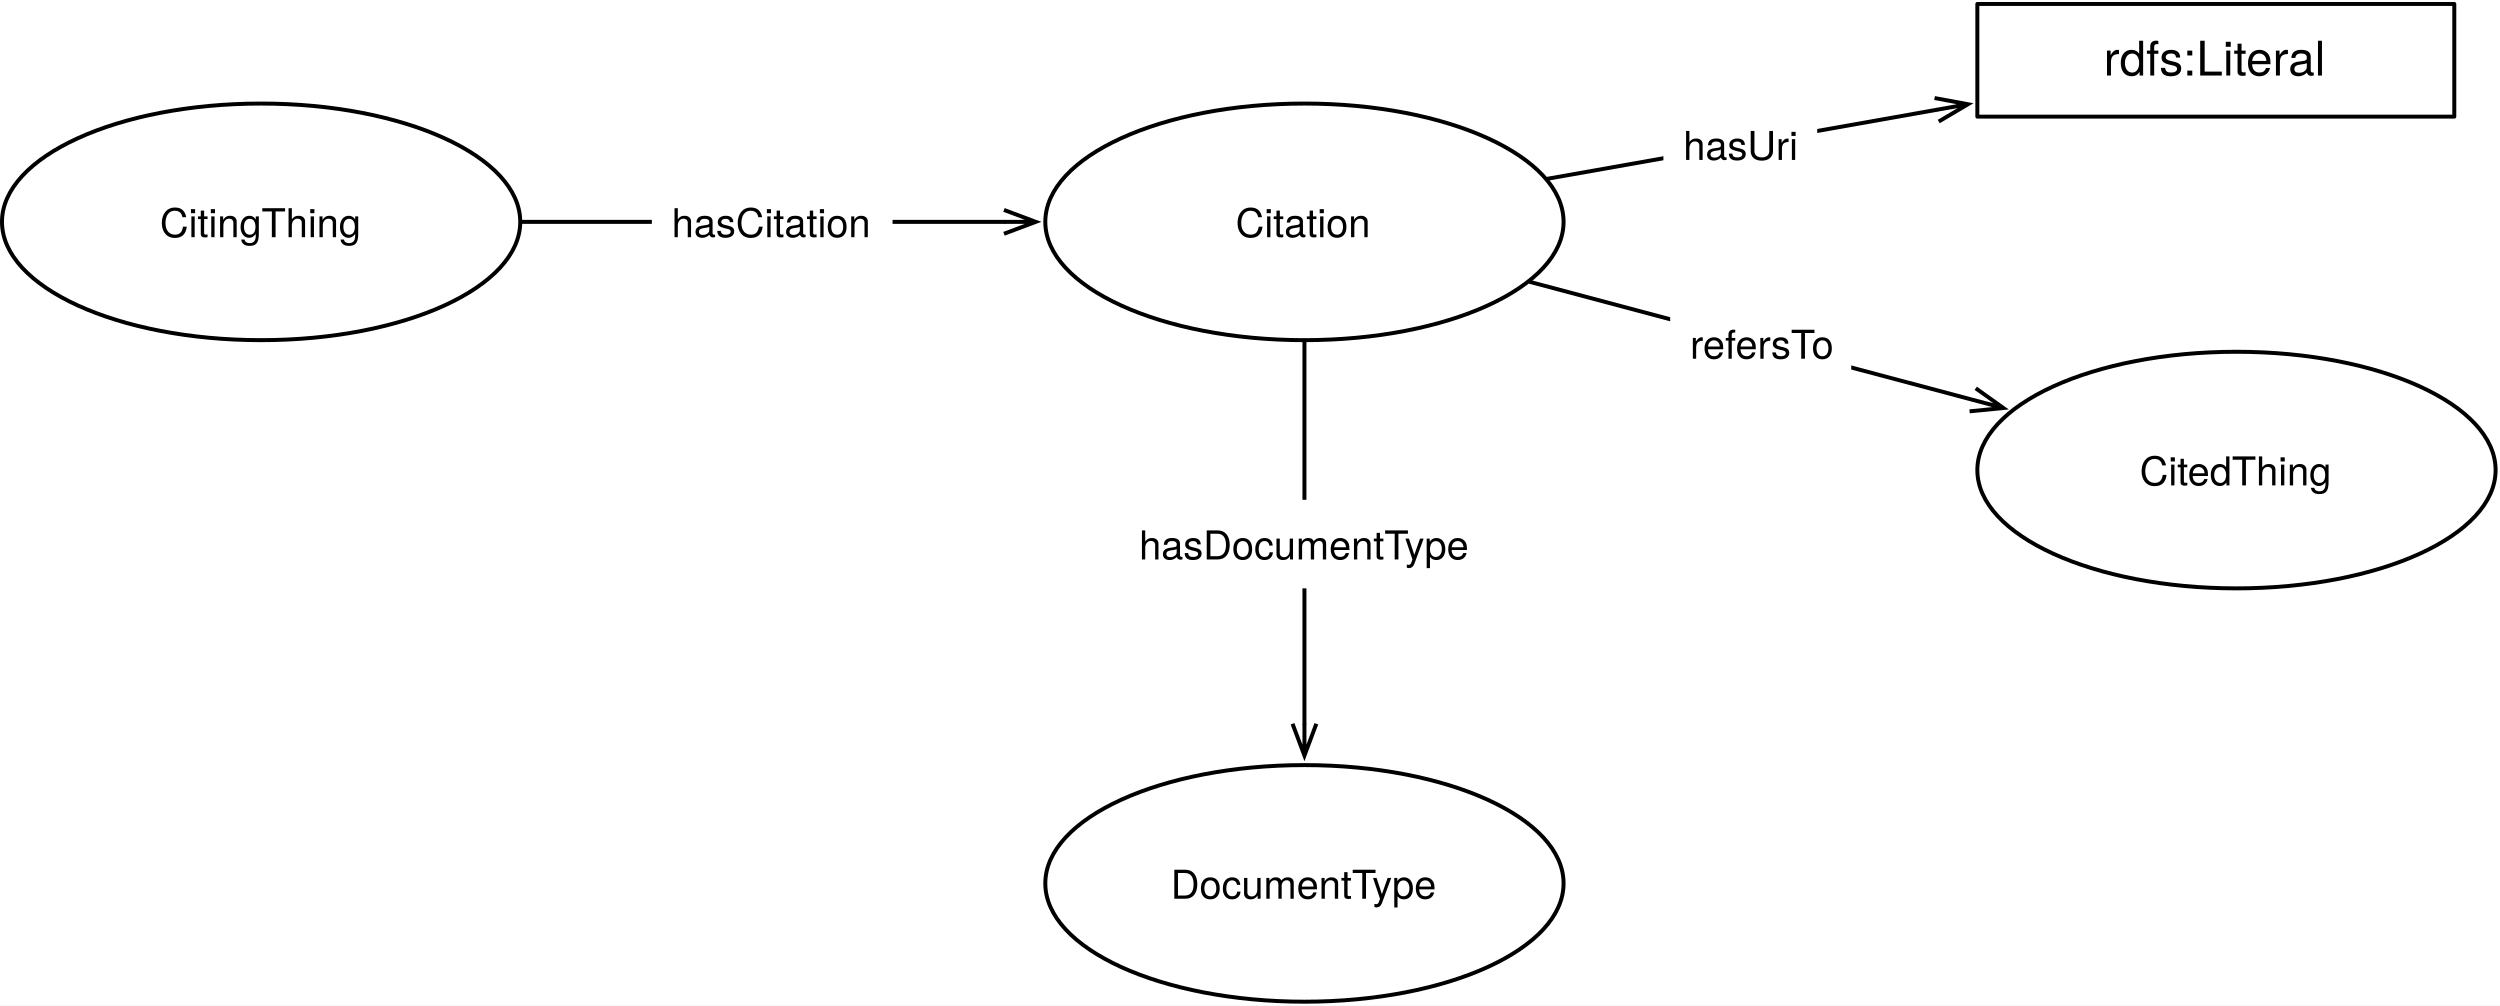
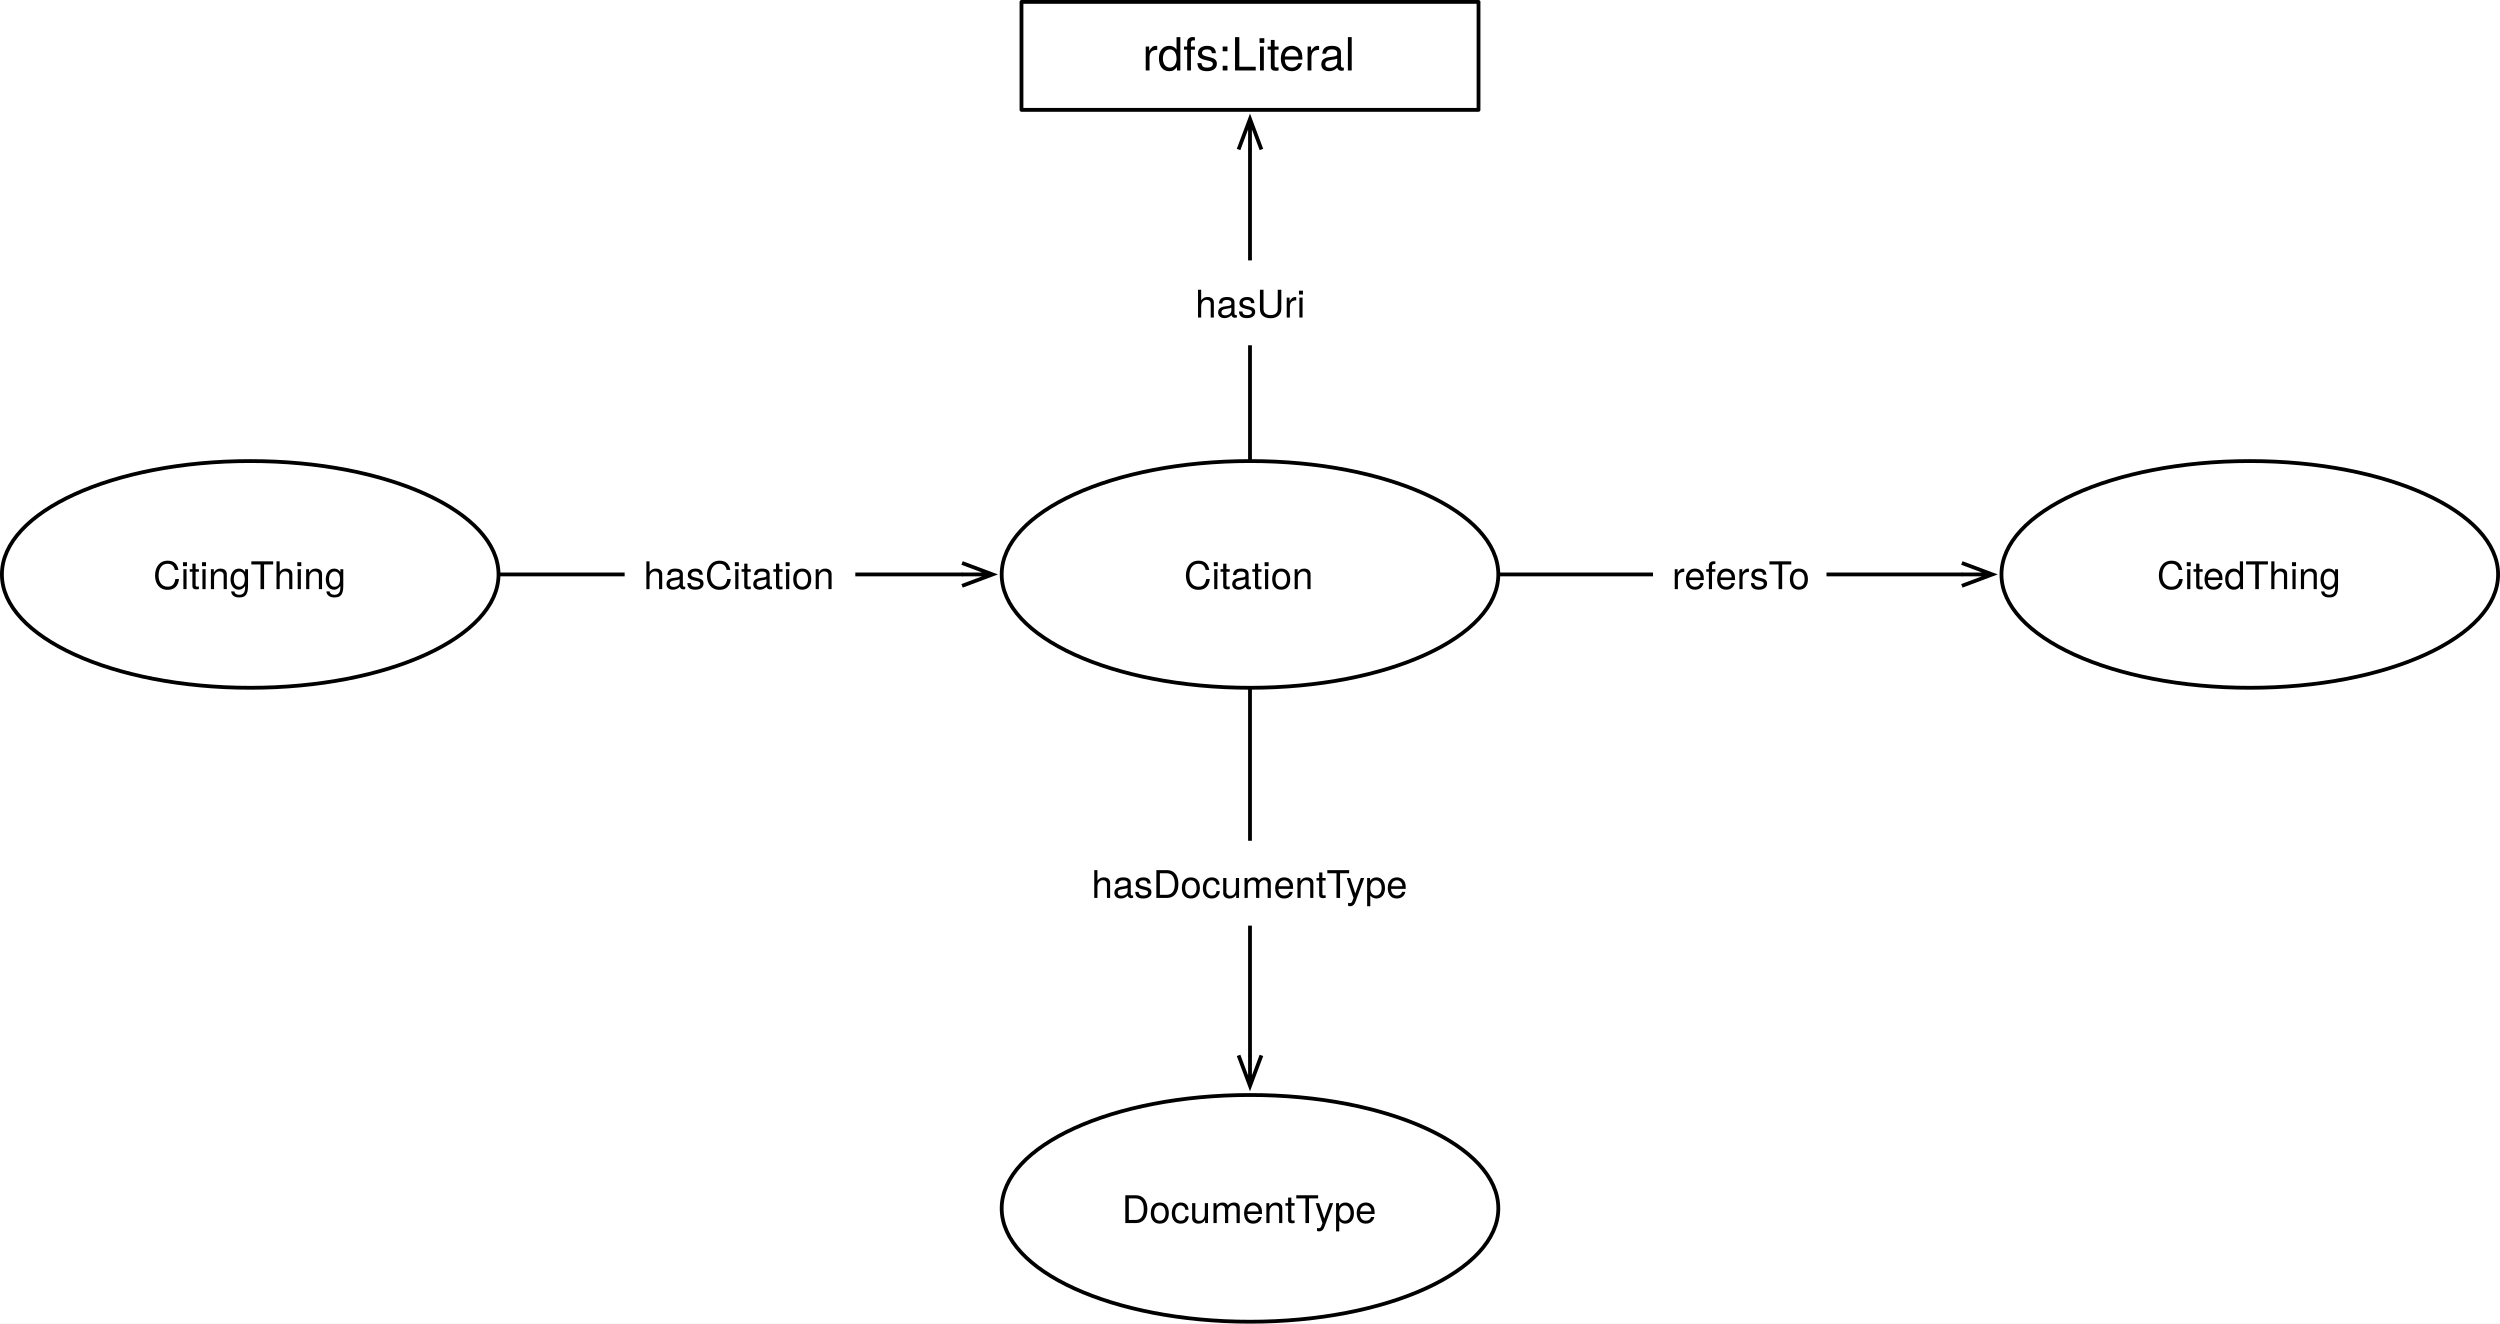
- <svg xmlns="http://www.w3.org/2000/svg" version="1.1" viewBox="79 381 629 253" width="629" height="253">
+ <svg xmlns="http://www.w3.org/2000/svg" version="1.1" viewBox="79 286 656.394 347.528" width="656.394" height="347.528">
  <defs>
    <font-face font-family="Helvetica Neue" font-size="10" panose-1="2 0 5 3 0 0 0 2 0 4" units-per-em="1000" underline-position="-100" underline-thickness="50" slope="0" x-height="517" cap-height="714" ascent="951.996" descent="-212.997" font-weight="400">
      <font-face-src>
        <font-face-name name="HelveticaNeue" />
      </font-face-src>
    </font-face>
    <marker orient="auto" overflow="visible" markerUnits="strokeWidth" id="StickArrow_Marker" stroke-linejoin="miter" stroke-miterlimit="10" viewBox="-1 -4 10 8" markerWidth="10" markerHeight="8" color="black">
      <g>
        <path d="M 8 0 L 0 0 M 0 -3 L 8 0 L 0 3" fill="none" stroke="currentColor" stroke-width="1" />
      </g>
    </marker>
    <font-face font-family="Helvetica Neue" font-size="12" panose-1="2 0 5 3 0 0 0 2 0 4" units-per-em="1000" underline-position="-100" underline-thickness="50" slope="0" x-height="517" cap-height="714" ascent="951.996" descent="-212.997" font-weight="400">
      <font-face-src>
        <font-face-name name="HelveticaNeue" />
      </font-face-src>
    </font-face>
  </defs>
-   <g id="Canvas_1" fill-opacity="1" stroke="none" stroke-dasharray="none" fill="none" stroke-opacity="1">
-     <rect fill="white" x="79" y="381" width="629" height="253" />
+   <g id="Canvas_1" fill="none" fill-opacity="1" stroke-dasharray="none" stroke-opacity="1" stroke="none">
+     <rect fill="white" x="79" y="286" width="656.394" height="347.528" />
    <g id="Canvas_1_Layer_1">
      <g id="Graphic_11">
        <ellipse cx="407.197" cy="436.819" rx="65.197" ry="29.764" fill="white" />
        <ellipse cx="407.197" cy="436.819" rx="65.197" ry="29.764" stroke="black" stroke-linecap="round" stroke-linejoin="round" stroke-width="1" />
        <text transform="translate(360.0394 430.6789)" fill="black">
          <tspan font-family="Helvetica Neue" font-size="10" font-weight="400" fill="black" x="29.842" y="10">Citation</tspan>
        </text>
      </g>
      <g id="Graphic_10">
        <ellipse cx="407.197" cy="603.264" rx="65.197" ry="29.764" fill="white" />
        <ellipse cx="407.197" cy="603.264" rx="65.197" ry="29.764" stroke="black" stroke-linecap="round" stroke-linejoin="round" stroke-width="1" />
        <text transform="translate(360.0394 597.1238)" fill="black">
          <tspan font-family="Helvetica Neue" font-size="10" font-weight="400" fill="black" x="13.532" y="10">DocumentType</tspan>
        </text>
      </g>
      <g id="Line_9">
        <line x1="407.197" y1="467.083" x2="407.197" y2="563.1" marker-end="url(#StickArrow_Marker)" stroke="black" stroke-linecap="round" stroke-linejoin="round" stroke-width="1" />
      </g>
      <g id="Graphic_8">
        <rect x="360.607" y="506.753" width="93.18" height="22.28" fill="white" />
        <text transform="translate(365.6069 511.7534)" fill="black">
          <tspan font-family="Helvetica Neue" font-size="10" font-weight="400" fill="black" x="13500312e-20" y="10">hasDocumentType</tspan>
        </text>
      </g>
      <g id="Graphic_4">
-         <rect x="576.5" y="382" width="120" height="28.346" fill="white" />
-         <rect x="576.5" y="382" width="120" height="28.346" stroke="black" stroke-linecap="round" stroke-linejoin="round" stroke-width="1" />
-         <text transform="translate(581.5 389.0052)" fill="black">
+         <rect x="347.197" y="286.5" width="120" height="28.346" fill="white" />
+         <rect x="347.197" y="286.5" width="120" height="28.346" stroke="black" stroke-linecap="round" stroke-linejoin="round" stroke-width="1" />
+         <text transform="translate(352.1968 293.5052)" fill="black">
          <tspan font-family="Helvetica Neue" font-size="12" font-weight="400" fill="black" x="26.776" y="11">rdfs:Literal</tspan>
        </text>
      </g>
      <g id="Line_3">
-         <line x1="468.481" y1="425.956" x2="566.26" y2="408.624" marker-end="url(#StickArrow_Marker)" stroke="black" stroke-linecap="round" stroke-linejoin="round" stroke-width="1" />
+         <line x1="407.197" y1="406.555" x2="407.197" y2="325.246" marker-end="url(#StickArrow_Marker)" stroke="black" stroke-linecap="round" stroke-linejoin="round" stroke-width="1" />
      </g>
      <g id="Graphic_2">
-         <rect x="497.517" y="406.239" width="38.7" height="22.28" fill="white" />
-         <text transform="translate(502.5173 411.239)" fill="black">
+         <rect x="387.847" y="354.372" width="38.7" height="22.28" fill="white" />
+         <text transform="translate(392.8469 359.3717)" fill="black">
          <tspan font-family="Helvetica Neue" font-size="10" font-weight="400" fill="black" x="3659295e-19" y="10">hasUri</tspan>
        </text>
      </g>
      <g id="Graphic_12">
        <ellipse cx="144.697" cy="436.819" rx="65.197" ry="29.764" fill="white" />
        <ellipse cx="144.697" cy="436.819" rx="65.197" ry="29.764" stroke="black" stroke-linecap="round" stroke-linejoin="round" stroke-width="1" />
        <text transform="translate(97.53937 430.6789)" fill="black">
          <tspan font-family="Helvetica Neue" font-size="10" font-weight="400" fill="black" x="21.692" y="10">CitingThing</tspan>
        </text>
      </g>
      <g id="Line_14">
        <line x1="210.394" y1="436.819" x2="331.6" y2="436.819" marker-end="url(#StickArrow_Marker)" stroke="black" stroke-linecap="round" stroke-linejoin="round" stroke-width="1" />
      </g>
      <g id="Graphic_13">
        <rect x="243.008" y="425.679" width="60.56" height="22.28" fill="white" />
        <text transform="translate(248.008 430.6789)" fill="black">
          <tspan font-family="Helvetica Neue" font-size="10" font-weight="400" fill="black" x="6501466e-19" y="10">hasCitation</tspan>
        </text>
      </g>
      <g id="Graphic_15">
-         <ellipse cx="641.697" cy="499.27" rx="65.197" ry="29.764" fill="white" />
-         <ellipse cx="641.697" cy="499.27" rx="65.197" ry="29.764" stroke="black" stroke-linecap="round" stroke-linejoin="round" stroke-width="1" />
-         <text transform="translate(594.5394 493.1296)" fill="black">
+         <ellipse cx="669.697" cy="436.819" rx="65.197" ry="29.764" fill="white" />
+         <ellipse cx="669.697" cy="436.819" rx="65.197" ry="29.764" stroke="black" stroke-linecap="round" stroke-linejoin="round" stroke-width="1" />
+         <text transform="translate(622.5394 430.6789)" fill="black">
          <tspan font-family="Helvetica Neue" font-size="10" font-weight="400" fill="black" x="22.802" y="10">CitedThing</tspan>
        </text>
      </g>
      <g id="Line_17">
-         <line x1="464.009" y1="451.949" x2="575.318" y2="481.592" marker-end="url(#StickArrow_Marker)" stroke="black" stroke-linecap="round" stroke-linejoin="round" stroke-width="1" />
+         <line x1="472.894" y1="436.819" x2="594.1" y2="436.819" marker-end="url(#StickArrow_Marker)" stroke="black" stroke-linecap="round" stroke-linejoin="round" stroke-width="1" />
      </g>
      <g id="Graphic_16">
-         <rect x="499.221" y="456.251" width="45.55" height="22.28" fill="white" />
-         <text transform="translate(504.2205 461.2514)" fill="black">
+         <rect x="513.013" y="425.679" width="45.55" height="22.28" fill="white" />
+         <text transform="translate(518.013 430.6789)" fill="black">
          <tspan font-family="Helvetica Neue" font-size="10" font-weight="400" fill="black" x="0" y="10">refersTo</tspan>
        </text>
      </g>
    </g>
  </g>
</svg>
